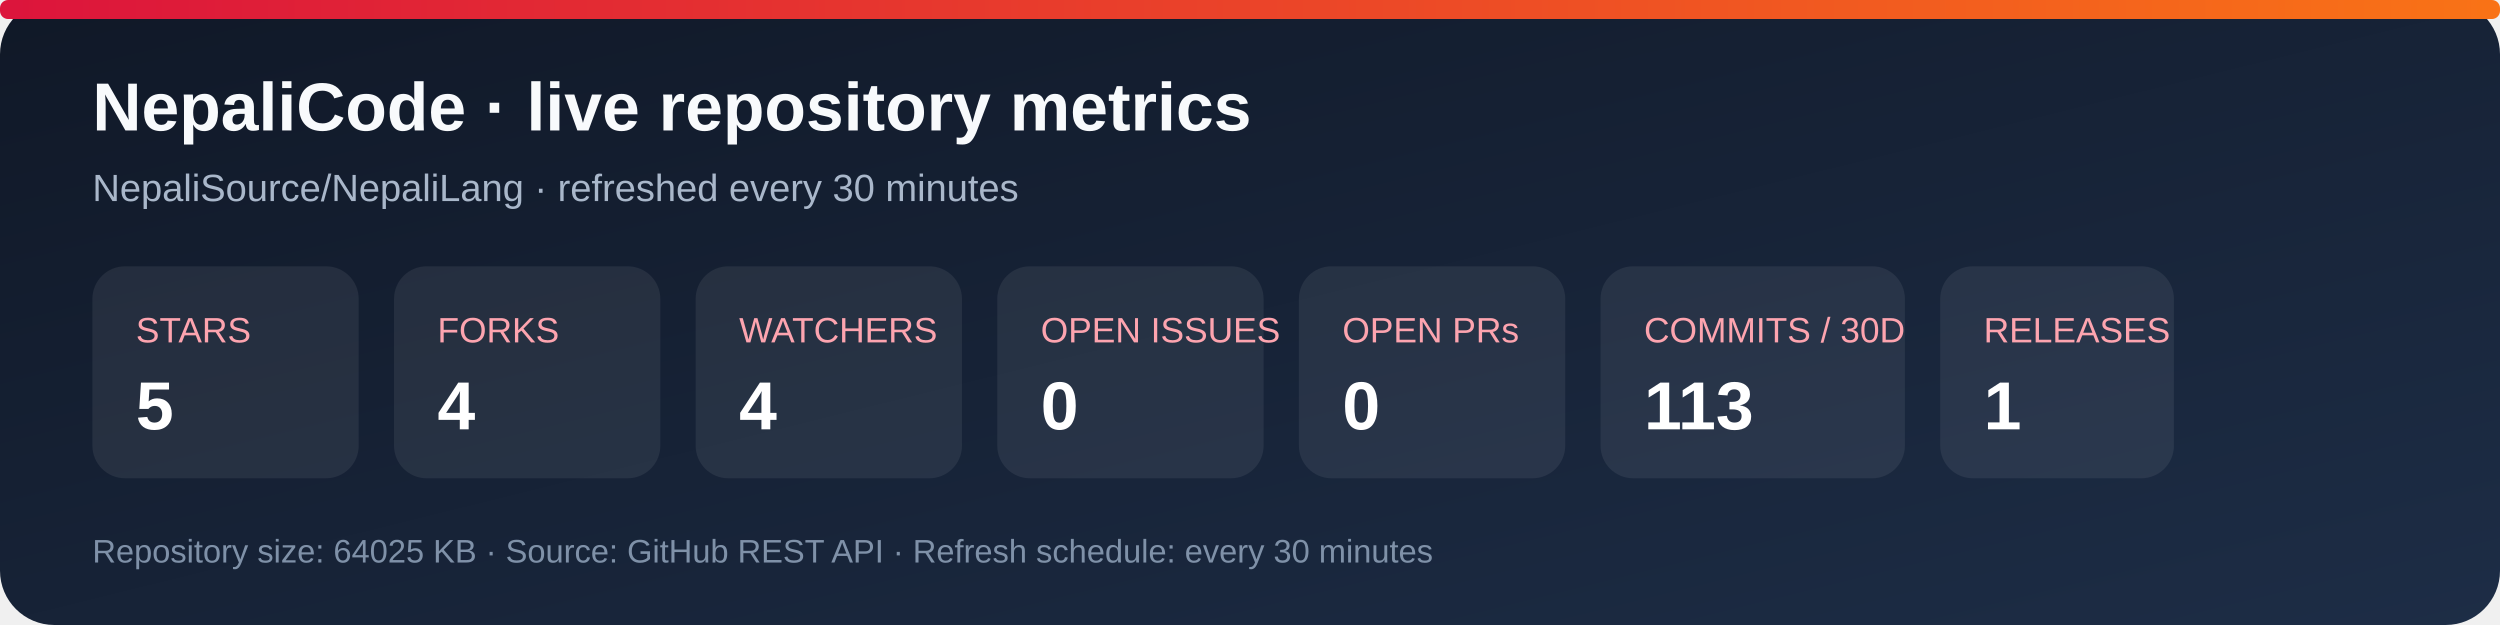
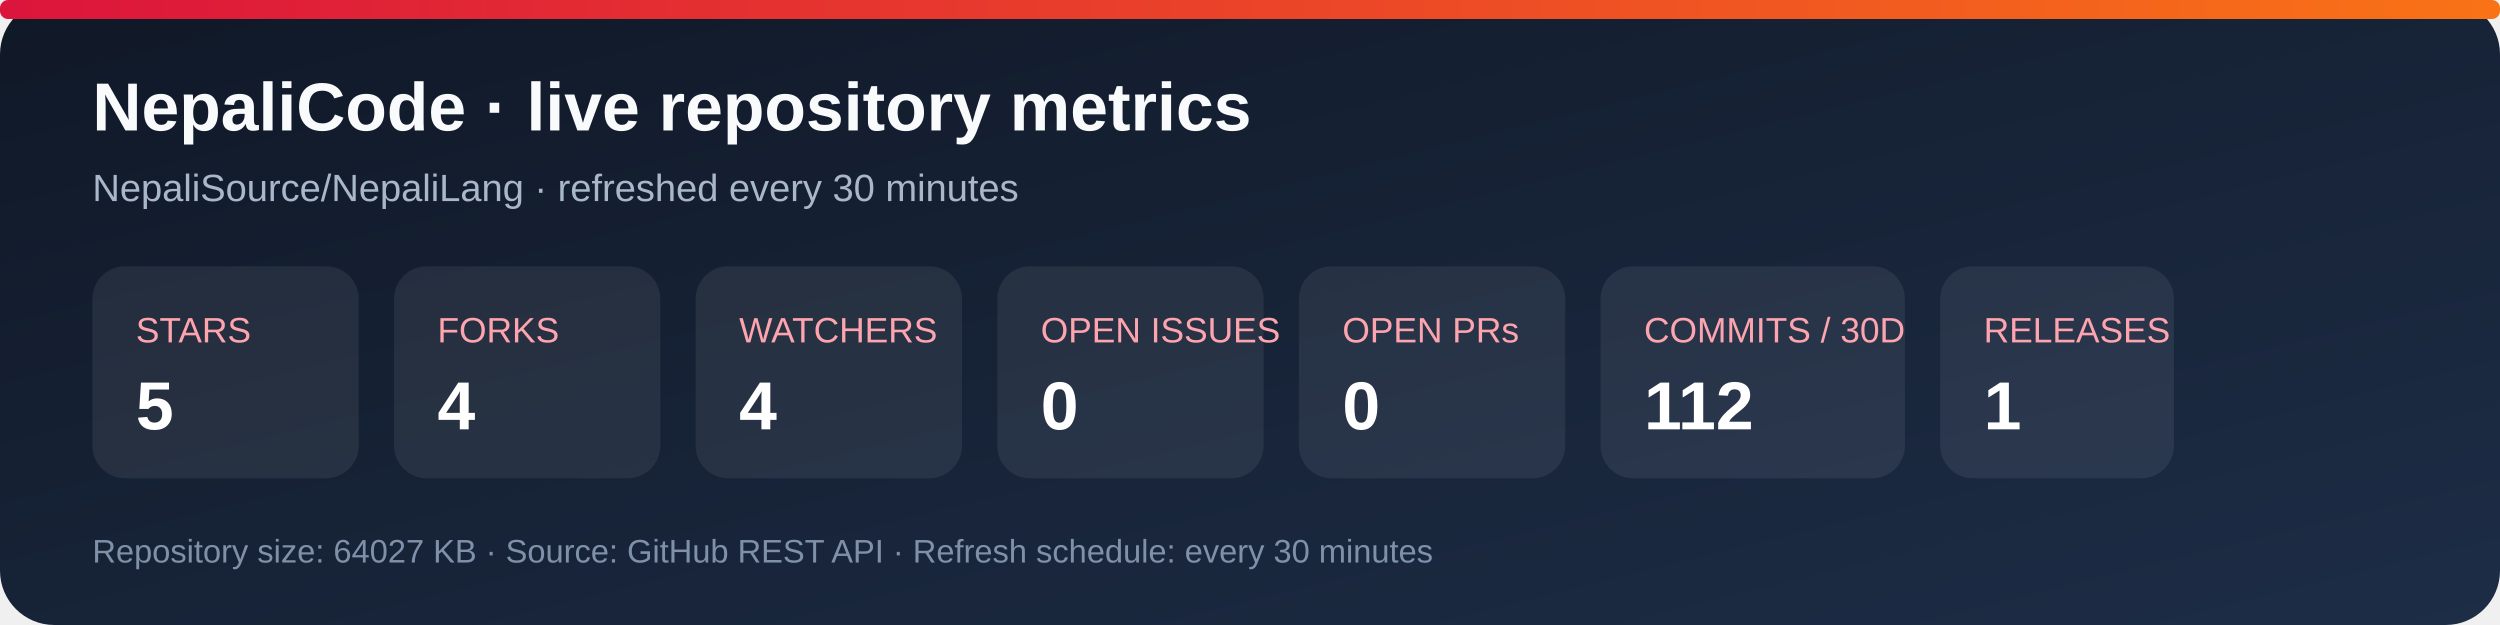
<svg xmlns="http://www.w3.org/2000/svg" width="920" height="230" viewBox="0 0 920 230" role="img" aria-labelledby="title desc">
  <defs>
    <linearGradient id="bg" x1="0" y1="0" x2="1" y2="1">
      <stop stop-color="#101827" />
      <stop offset="1" stop-color="#1d2d46" />
    </linearGradient>
    <linearGradient id="accent" x1="0" y1="0" x2="1" y2="0">
      <stop stop-color="#dc143c" />
      <stop offset="1" stop-color="#f97316" />
    </linearGradient>
  </defs>
  <rect width="920" height="230" rx="20" fill="url(#bg)" />
  <rect x="0" y="0" width="920" height="7" rx="3" fill="url(#accent)" />
  <text x="34" y="48" fill="#f8fafc" font-family="Arial, sans-serif" font-size="25" font-weight="700">NepaliCode · live repository metrics</text>
  <text x="34" y="74" fill="#a9b7ca" font-family="Arial, sans-serif" font-size="14">NepaliSource/NepaliLang · refreshed every 30 minutes</text>
  <g font-family="Arial, sans-serif">
    <rect x="34" y="98" width="98" height="78" rx="12" fill="#ffffff12" />
    <text x="50" y="126" fill="#fda4af" font-size="13">STARS</text>
    <text x="50" y="158" fill="#fff" font-size="25" font-weight="700">5</text>
    <rect x="145" y="98" width="98" height="78" rx="12" fill="#ffffff12" />
    <text x="161" y="126" fill="#fda4af" font-size="13">FORKS</text>
    <text x="161" y="158" fill="#fff" font-size="25" font-weight="700">4</text>
    <rect x="256" y="98" width="98" height="78" rx="12" fill="#ffffff12" />
    <text x="272" y="126" fill="#fda4af" font-size="13">WATCHERS</text>
    <text x="272" y="158" fill="#fff" font-size="25" font-weight="700">4</text>
    <rect x="367" y="98" width="98" height="78" rx="12" fill="#ffffff12" />
    <text x="383" y="126" fill="#fda4af" font-size="13">OPEN ISSUES</text>
    <text x="383" y="158" fill="#fff" font-size="25" font-weight="700">0</text>
    <rect x="478" y="98" width="98" height="78" rx="12" fill="#ffffff12" />
    <text x="494" y="126" fill="#fda4af" font-size="13">OPEN PRs</text>
    <text x="494" y="158" fill="#fff" font-size="25" font-weight="700">0</text>
    <rect x="589" y="98" width="112" height="78" rx="12" fill="#ffffff12" />
    <text x="605" y="126" fill="#fda4af" font-size="13">COMMITS / 30D</text>
-     <text x="605" y="158" fill="#fff" font-size="25" font-weight="700">113</text>
+     <text x="605" y="158" fill="#fff" font-size="25" font-weight="700">112</text>
    <rect x="714" y="98" width="86" height="78" rx="12" fill="#ffffff12" />
    <text x="730" y="126" fill="#fda4af" font-size="13">RELEASES</text>
    <text x="730" y="158" fill="#fff" font-size="25" font-weight="700">1</text>
  </g>
-   <text x="34" y="207" fill="#7f91a8" font-family="Arial, sans-serif" font-size="12">Repository size: 64025 KB · Source: GitHub REST API · Refresh schedule: every 30 minutes</text>
+   <text x="34" y="207" fill="#7f91a8" font-family="Arial, sans-serif" font-size="12">Repository size: 64027 KB · Source: GitHub REST API · Refresh schedule: every 30 minutes</text>
</svg>
